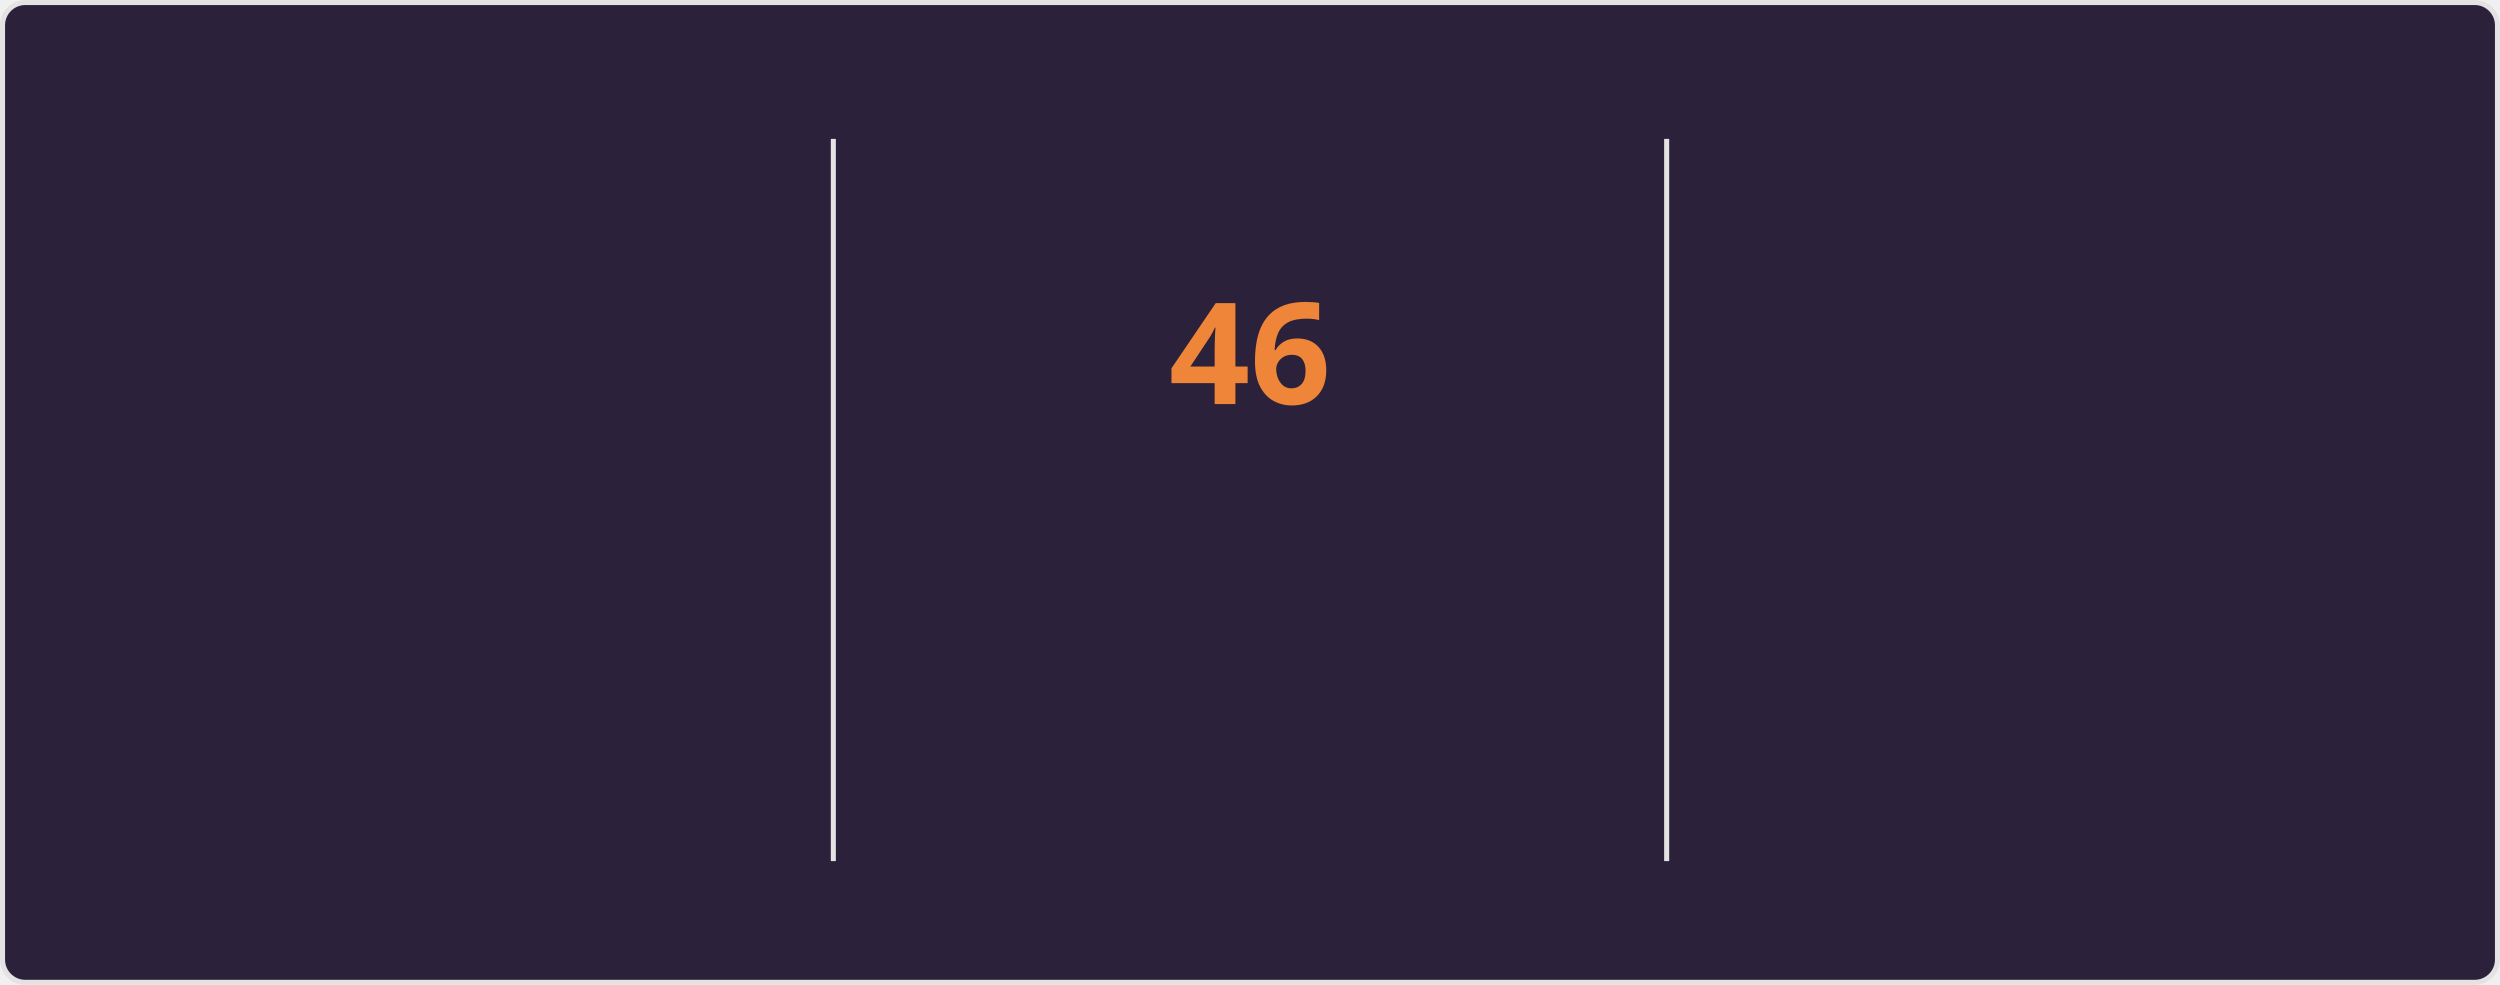
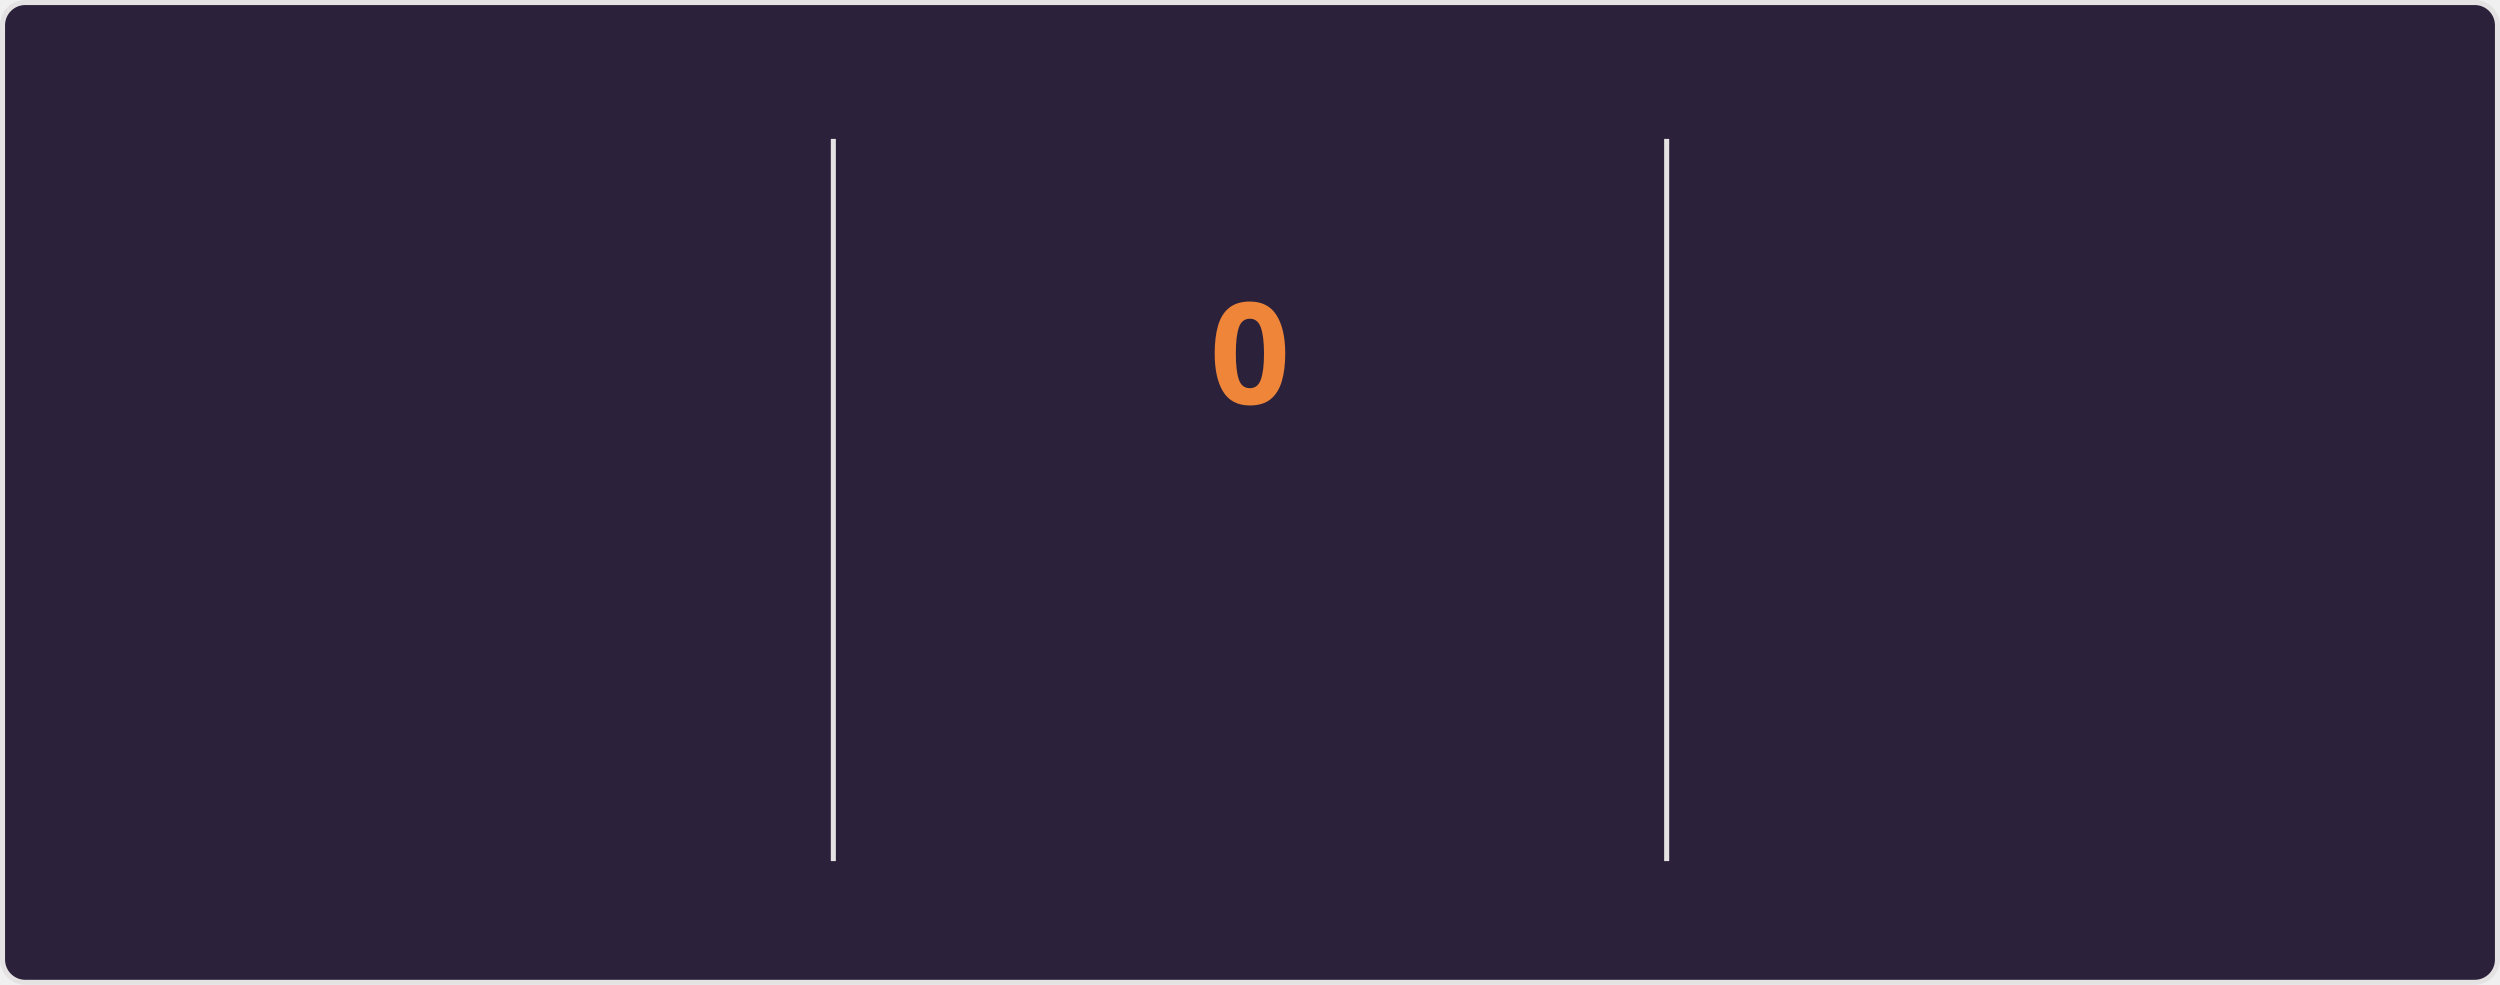
<svg xmlns="http://www.w3.org/2000/svg" style="isolation: isolate" viewBox="0 0 495 195" width="495px" height="195px" direction="ltr">
  <style>
    @keyframes currstreak {
      0% { font-size: 3px; opacity: 0.2; }
      80% { font-size: 34px; opacity: 1; }
      100% { font-size: 28px; opacity: 1; }
    }
    @keyframes fadein {
      0% { opacity: 0; }
      100% { opacity: 1; }
    }
    .big-number {
      font-family: "Segoe UI", Ubuntu, sans-serif;
      font-weight: 700;
      font-size: 28px;
      fill: #e2e9ec;
    }
    .label {
      font-family: "Segoe UI", Ubuntu, sans-serif;
      font-weight: 400;
      font-size: 14px;
      fill: #e2e9ec;
    }
    .range-text {
      font-family: "Segoe UI", Ubuntu, sans-serif;
      font-weight: 400;
      font-size: 12px;
      fill: #e2e9ec;
    }
    .current-streak-num {
      font-family: "Segoe UI", Ubuntu, sans-serif;
      font-weight: 700;
      font-size: 28px;
      fill: #ef8539;
    }</style>
  <defs>
    <clipPath id="outer_rectangle">
      <rect width="495" height="195" rx="4.5" />
    </clipPath>
    <mask id="mask_out_ring_behind_fire">
      <rect width="495" height="195" fill="white" />
      <ellipse id="mask-ellipse" cx="247.5" cy="32" rx="13" ry="18" fill="black" />
    </mask>
  </defs>
  <g clip-path="url(#outer_rectangle)">
    <g style="isolation: isolate">
      <rect fill="#2b213a" rx="4.5" x="0.5" y="0.5" width="494" height="194" stroke="#e4e2e2" />
    </g>
    <g style="isolation: isolate">
      <line x1="165" y1="28" x2="165" y2="170" vector-effect="non-scaling-stroke" stroke-width="1" stroke="#e4e2e2" stroke-linejoin="miter" stroke-linecap="square" stroke-miterlimit="3" />
      <line x1="330" y1="28" x2="330" y2="170" vector-effect="non-scaling-stroke" stroke-width="1" stroke="#e4e2e2" stroke-linejoin="miter" stroke-linecap="square" stroke-miterlimit="3" />
    </g>
    <g style="isolation: isolate">
      <g transform="translate(82.5, 48)">
        <text x="0" y="32" stroke-width="0" text-anchor="middle" class="big-number" style="opacity: 0; animation: fadein 0.5s linear forwards 0.6s">
            6.3K
          </text>
      </g>
      <g transform="translate(82.5, 84)">
        <text x="0" y="32" stroke-width="0" text-anchor="middle" class="label" style="opacity: 0; animation: fadein 0.5s linear forwards 0.7s">
            Total Contributions
          </text>
      </g>
      <g transform="translate(82.5, 114)">
        <text x="0" y="32" stroke-width="0" text-anchor="middle" class="range-text" style="opacity: 0; animation: fadein 0.5s linear forwards 0.8s">
            Aug 24 - Present
          </text>
      </g>
    </g>
    <g style="isolation: isolate">
      <g mask="url(#mask_out_ring_behind_fire)">
        <circle cx="247.5" cy="71" r="40" fill="none" stroke="#e2e9ec" stroke-width="5" style="opacity: 0; animation: fadein 0.5s linear forwards 0.4s" />
      </g>
      <g transform="translate(247.5, 19.5)" stroke-opacity="0" style="opacity: 0; animation: fadein 0.5s linear forwards 0.6s">
        <path d="M -12 -0.5 L 15 -0.5 L 15 23.5 L -12 23.5 L -12 -0.5 Z" fill="none" />
        <path d="M 1.5 0.67 C 1.5 0.67 2.24 3.32 2.24 5.47 C 2.24 7.53 0.89 9.2 -1.17 9.2 C -3.23 9.2 -4.79 7.53 -4.79 5.47 L -4.76 5.11 C -6.78 7.51 -8 10.62 -8 13.99 C -8 18.41 -4.42 22 0 22 C 4.42 22 8 18.41 8 13.99 C 8 8.6 5.41 3.79 1.5 0.67 Z M -0.29 19 C -2.07 19 -3.51 17.6 -3.51 15.86 C -3.51 14.24 -2.46 13.1 -0.7 12.74 C 1.07 12.38 2.9 11.53 3.92 10.16 C 4.31 11.45 4.51 12.81 4.51 14.2 C 4.51 16.85 2.36 19 -0.29 19 Z" fill="#e2e9ec" stroke-opacity="0" />
      </g>
      <g transform="translate(247.5, 48)">
        <text x="0" y="32" stroke-width="0" text-anchor="middle" class="current-streak-num" style="animation: currstreak 0.6s linear forwards">
-             46
+             0
          </text>
      </g>
      <g transform="translate(247.5, 108)">
        <text x="0" y="32" stroke-width="0" text-anchor="middle" class="label" style="opacity: 0; animation: fadein 0.5s linear forwards 0.9s">
            Current Streak
          </text>
      </g>
      <g transform="translate(247.5, 145)">
        <text x="0" y="21" stroke-width="0" text-anchor="middle" class="range-text" style="opacity: 0; animation: fadein 0.5s linear forwards 0.9s">
-             Jul 12 - Aug 26
+             0 days
          </text>
      </g>
    </g>
    <g style="isolation: isolate">
      <g transform="translate(412.5, 48)">
        <text x="0" y="32" stroke-width="0" text-anchor="middle" class="big-number" style="opacity: 0; animation: fadein 0.5s linear forwards 1.2s">
            46
          </text>
      </g>
      <g transform="translate(412.5, 84)">
        <text x="0" y="32" stroke-width="0" text-anchor="middle" class="label" style="opacity: 0; animation: fadein 0.5s linear forwards 1.3s">
            Longest Streak
          </text>
      </g>
      <g transform="translate(412.5, 114)">
        <text x="0" y="32" stroke-width="0" text-anchor="middle" class="range-text" style="opacity: 0; animation: fadein 0.5s linear forwards 1.4s">
            Jul 12 - Aug 26
          </text>
      </g>
    </g>
  </g>
</svg>
